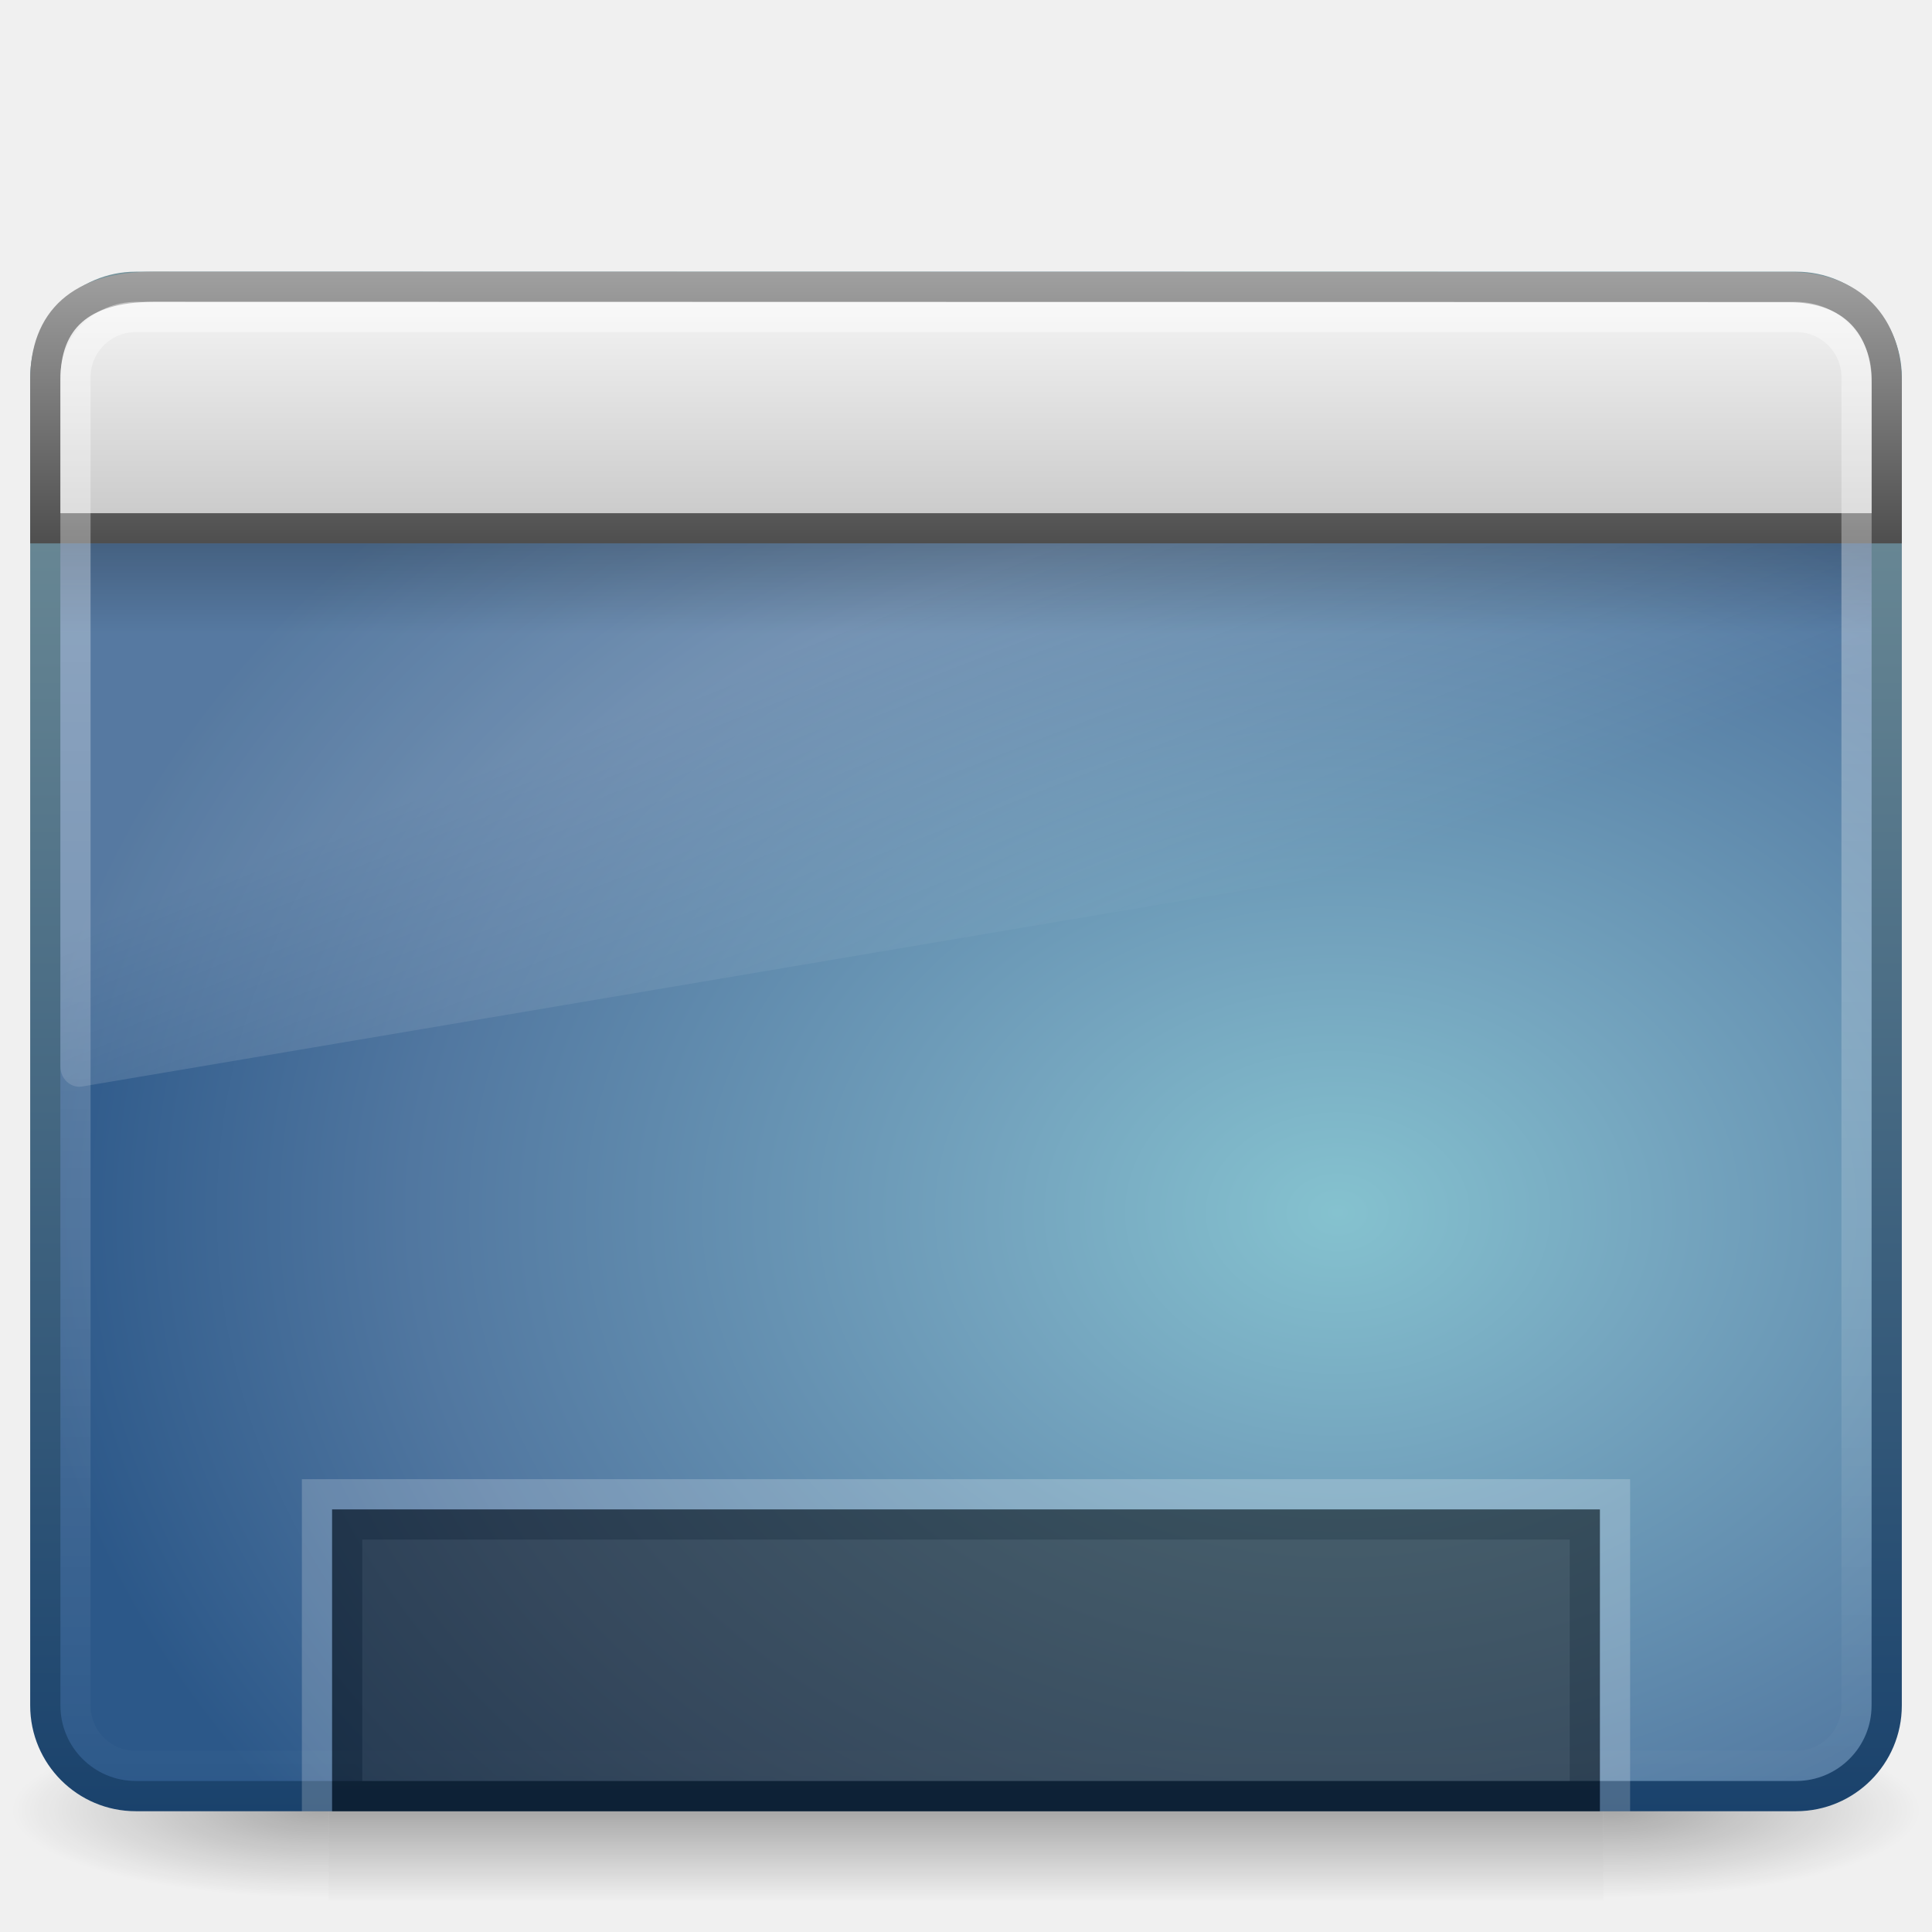
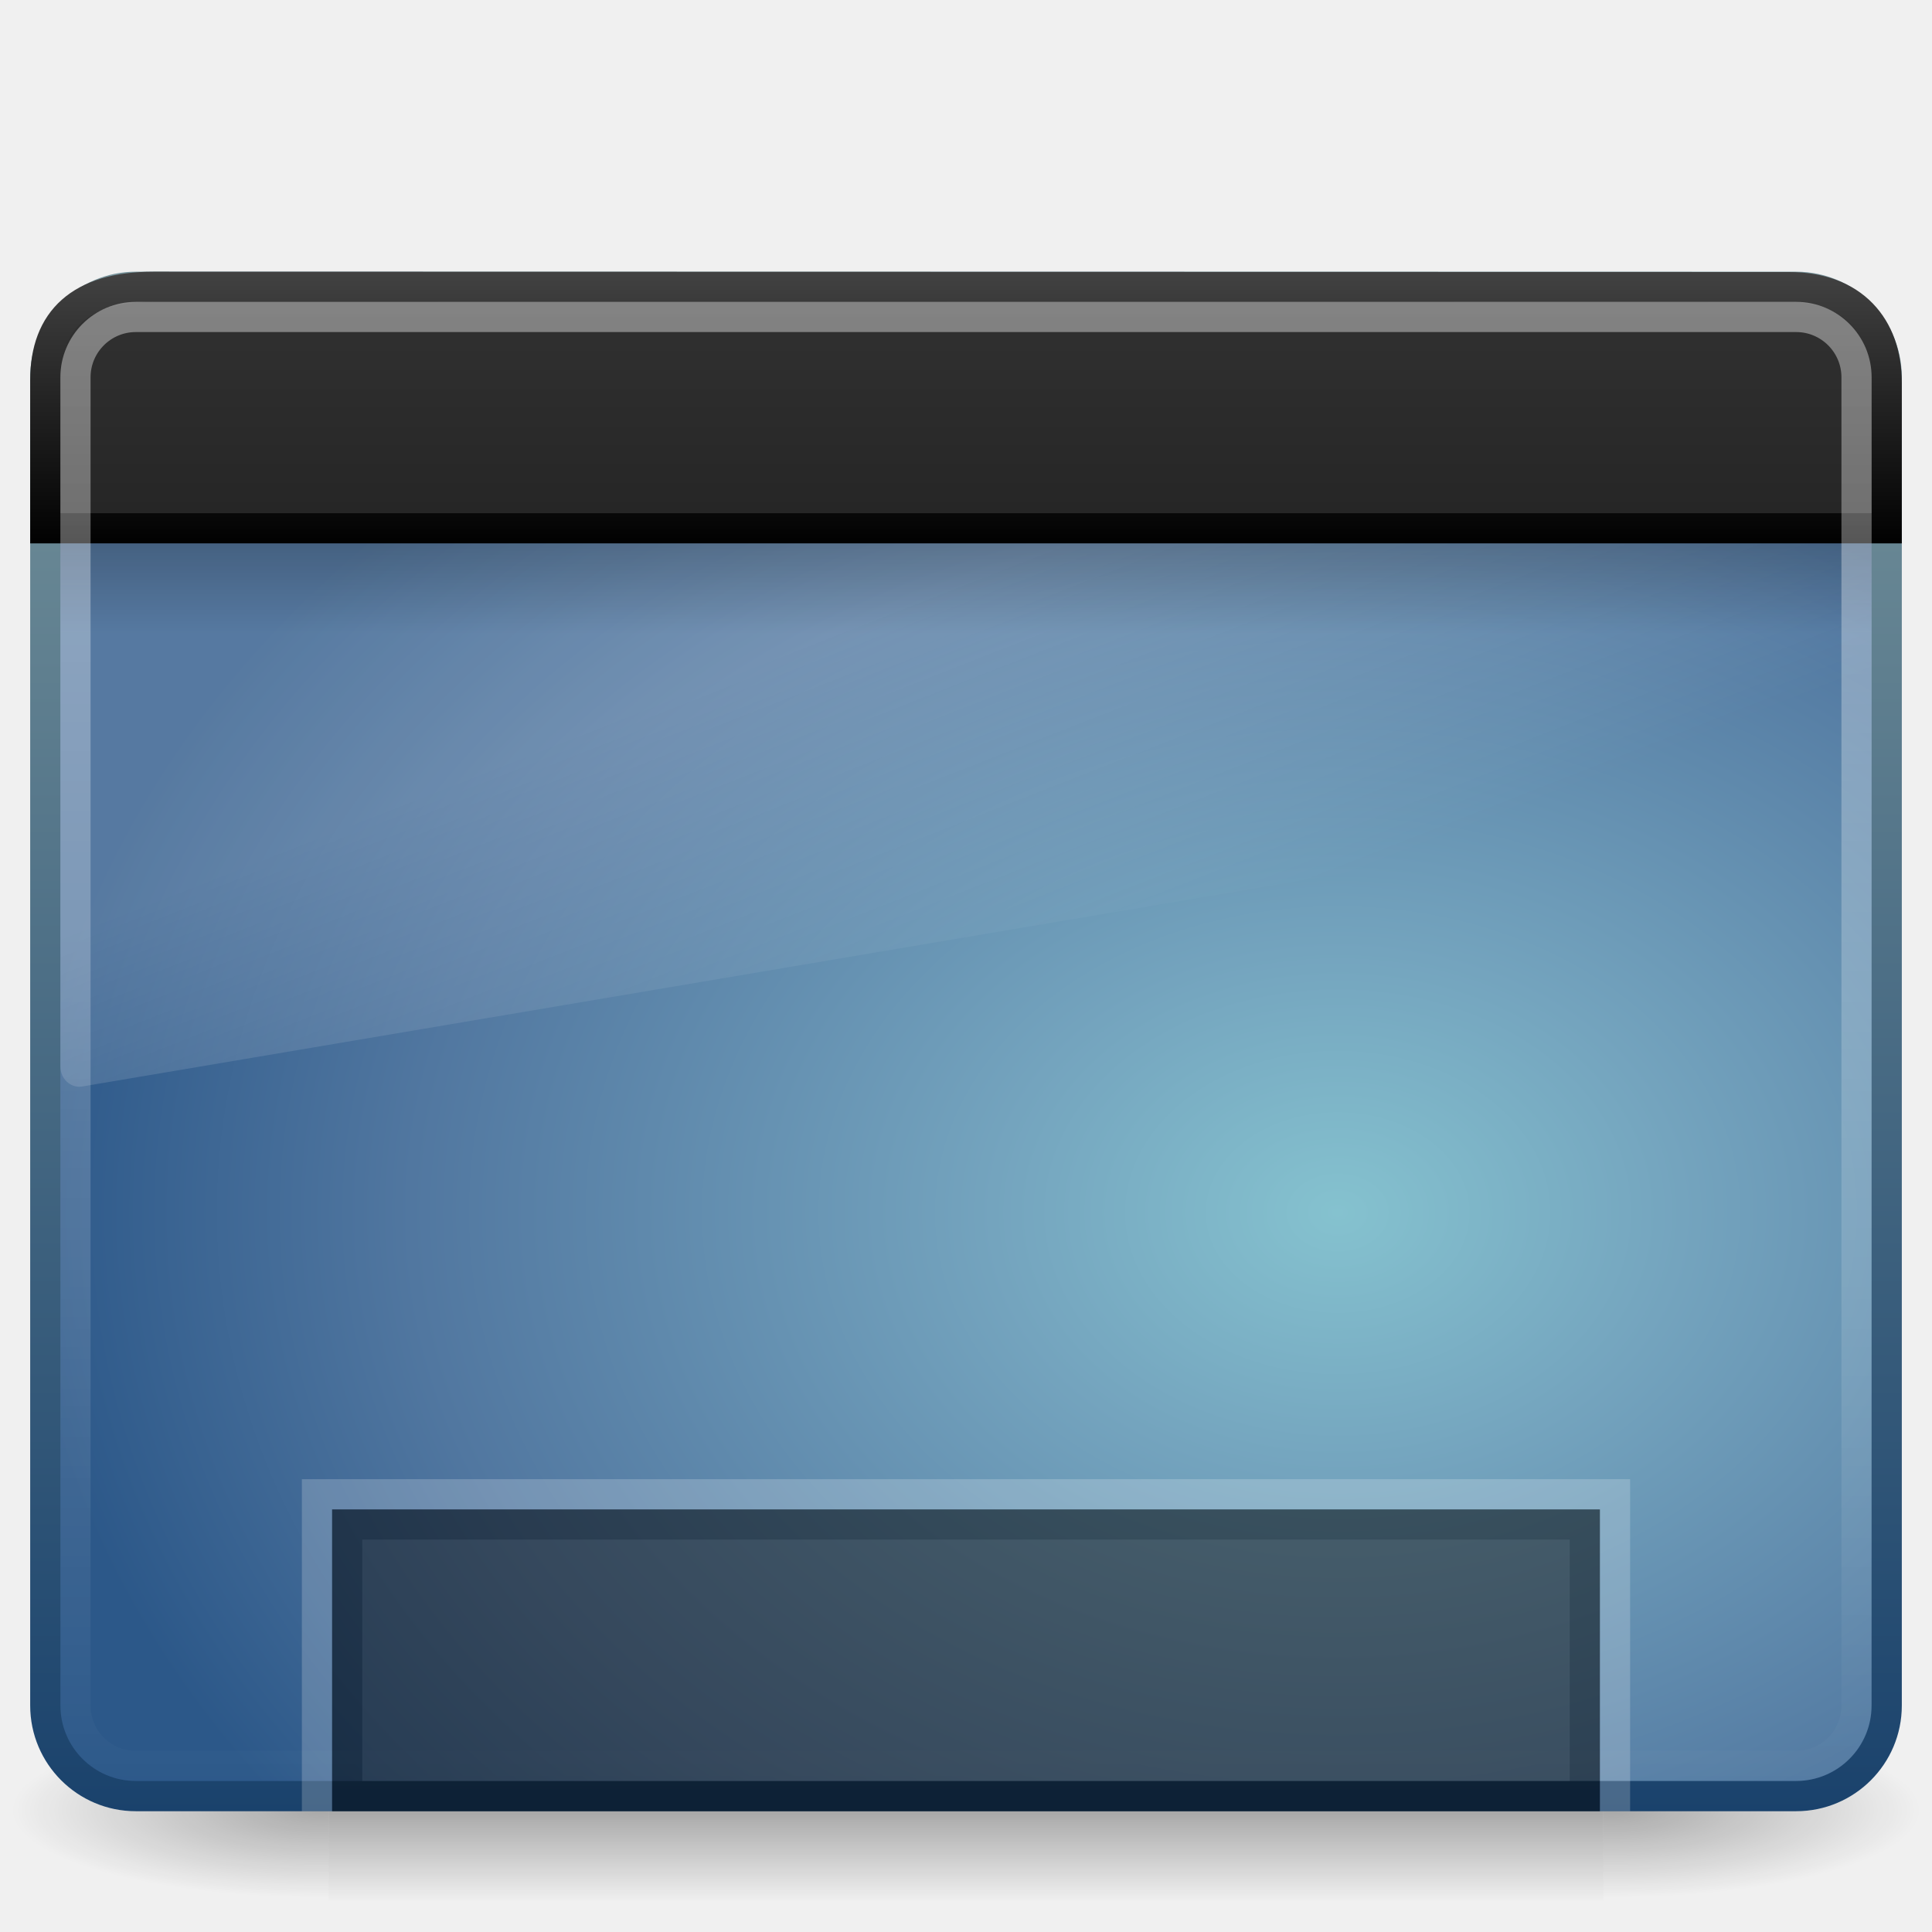
<svg xmlns="http://www.w3.org/2000/svg" xmlns:xlink="http://www.w3.org/1999/xlink" version="1.0" width="64" height="64" id="svg9481">
  <defs id="defs9483">
    <linearGradient id="linearGradient5048-7">
      <stop id="stop5050-5" style="stop-color:#000000;stop-opacity:0" offset="0" />
      <stop id="stop5056-9" style="stop-color:#000000;stop-opacity:1" offset="0.5" />
      <stop id="stop5052-6" style="stop-color:#000000;stop-opacity:0" offset="1" />
    </linearGradient>
    <linearGradient id="linearGradient5060-6">
      <stop id="stop5062-3" style="stop-color:#000000;stop-opacity:1" offset="0" />
      <stop id="stop5064-1" style="stop-color:#000000;stop-opacity:0" offset="1" />
    </linearGradient>
    <linearGradient id="linearGradient3332-412-419-652-471-761-410-156-661-505">
      <stop id="stop8032" style="stop-color:#1a426c;stop-opacity:1" offset="0" />
      <stop id="stop8034" style="stop-color:#78959c;stop-opacity:1" offset="1" />
    </linearGradient>
    <linearGradient id="linearGradient2867-449-88-871-390-598-476-591-434-148-895-534-212-357-729">
      <stop id="stop8022" style="stop-color:#85c2cf;stop-opacity:1" offset="0" />
      <stop id="stop8024" style="stop-color:#74a4be;stop-opacity:1" offset="0.262" />
      <stop id="stop8026" style="stop-color:#5177a0;stop-opacity:1" offset="0.705" />
      <stop id="stop8028" style="stop-color:#2c5889;stop-opacity:1" offset="1" />
    </linearGradient>
    <linearGradient id="linearGradient8265-821-176-38-919-66-249">
      <stop id="stop2687" style="stop-color:#ffffff;stop-opacity:1" offset="0" />
      <stop id="stop2689" style="stop-color:#ffffff;stop-opacity:0" offset="1" />
    </linearGradient>
    <linearGradient id="linearGradient3282">
      <stop id="stop3284" style="stop-color:#000000;stop-opacity:1" offset="0" />
      <stop id="stop3286" style="stop-color:#000000;stop-opacity:0" offset="1" />
    </linearGradient>
    <linearGradient id="linearGradient3958">
      <stop id="stop3960" style="stop-color:#a1a1a1;stop-opacity:1" offset="0" />
      <stop id="stop3962" style="stop-color:#4d4d4d;stop-opacity:1" offset="1" />
    </linearGradient>
    <linearGradient id="linearGradient2446-733-45">
      <stop id="stop3793" style="stop-color:#fafafa;stop-opacity:1" offset="0" />
      <stop id="stop3795" style="stop-color:#c5c5c5;stop-opacity:1" offset="1" />
    </linearGradient>
    <linearGradient id="linearGradient2238">
      <stop id="stop2240" style="stop-color:#ffffff;stop-opacity:1" offset="0" />
      <stop id="stop2242" style="stop-color:#ffffff;stop-opacity:0" offset="1" />
    </linearGradient>
    <linearGradient xlink:href="#linearGradient2238" id="linearGradient2432" gradientUnits="userSpaceOnUse" gradientTransform="matrix(1.30997,0,0,1.229654,0.5591281,6.225316)" x1="12.579" y1="2.914" x2="12.579" y2="43.811" />
-     <linearGradient xlink:href="#linearGradient2446-733-45" id="linearGradient2435" gradientUnits="userSpaceOnUse" gradientTransform="matrix(1.104566,0,0,0.8795917,-3.596186,3.810501)" x1="33.579" y1="5.709" x2="33.579" y2="16.323" />
-     <linearGradient xlink:href="#linearGradient3958" id="linearGradient2437" gradientUnits="userSpaceOnUse" gradientTransform="matrix(1.355556,0,0,1.333476,-0.5333464,-0.5019254)" x1="16.916" y1="7.001" x2="16.916" y2="14" />
+     <linearGradient xlink:href="#linearGradient2446-733-45-3" id="linearGradient2435" gradientUnits="userSpaceOnUse" gradientTransform="matrix(1.104566,0,0,0.8795917,-3.596186,3.810501)" x1="33.579" y1="5.709" x2="33.579" y2="16.323" />
+     <linearGradient xlink:href="#linearGradient3958-9" id="linearGradient2437" gradientUnits="userSpaceOnUse" gradientTransform="matrix(1.355556,0,0,1.333476,-0.5333464,-0.5019254)" x1="16.916" y1="7.001" x2="16.916" y2="14" />
    <linearGradient xlink:href="#linearGradient3282" id="linearGradient2440" gradientUnits="userSpaceOnUse" gradientTransform="matrix(1.304061,0,0,0.7020128,0.7114208,11.51223)" x1="24.683" y1="9.242" x2="24.683" y2="13.523" />
    <linearGradient xlink:href="#linearGradient8265-821-176-38-919-66-249" id="linearGradient2443" gradientUnits="userSpaceOnUse" gradientTransform="matrix(1.306122,0,0,1.393439,0.6530599,1.682908)" x1="16.626" y1="15.298" x2="20.055" y2="24.628" />
    <radialGradient xlink:href="#linearGradient2867-449-88-871-390-598-476-591-434-148-895-534-212-357-729" id="radialGradient2446" gradientUnits="userSpaceOnUse" gradientTransform="matrix(-2.4654702e-8,-1.440088,1.893347,0,48.21968,78.49858)" cx="26.617" cy="-2.064" fx="26.617" fy="-2.064" r="23" />
    <linearGradient xlink:href="#linearGradient3332-412-419-652-471-761-410-156-661-505" id="linearGradient2448" gradientUnits="userSpaceOnUse" gradientTransform="matrix(1.297895,0,0,1.220916,0.8505437,5.182892)" x1="10.014" y1="44.96" x2="10.014" y2="2.876" />
    <radialGradient xlink:href="#linearGradient5060-6" id="radialGradient2451" gradientUnits="userSpaceOnUse" gradientTransform="matrix(-8.7449735e-2,0,0,2.470588e-2,63.58963,47.94164)" cx="605.714" cy="486.648" fx="605.714" fy="486.648" r="117.143" />
    <radialGradient xlink:href="#linearGradient5060-6" id="radialGradient2454" gradientUnits="userSpaceOnUse" gradientTransform="matrix(8.7449735e-2,0,0,2.470588e-2,0.4103793,47.94164)" cx="605.714" cy="486.648" fx="605.714" fy="486.648" r="117.143" />
    <linearGradient xlink:href="#linearGradient5048-7" id="linearGradient2457" gradientUnits="userSpaceOnUse" gradientTransform="matrix(8.7449735e-2,0,0,2.470588e-2,0.3931692,47.94164)" x1="302.857" y1="366.648" x2="302.857" y2="609.505" />
+     <linearGradient xlink:href="#linearGradient2446-733-45-3" id="linearGradient2437-9" gradientUnits="userSpaceOnUse" gradientTransform="matrix(0.8148434,0,0,0.6596233,-2.259471,3.233974)" x1="33.579" y1="5.709" x2="33.579" y2="16.323" />
+     <linearGradient id="linearGradient2446-733-45-3">
+       <stop id="stop3793-3" style="stop-color:#333333;stop-opacity:1;" offset="0" />
+       <stop id="stop3795-7" style="stop-color:#242424;stop-opacity:1;" offset="1" />
+     </linearGradient>
+     <linearGradient xlink:href="#linearGradient3958-9" id="linearGradient2439" gradientUnits="userSpaceOnUse" x1="16.916" y1="7.001" x2="16.916" y2="14" />
+     <linearGradient id="linearGradient3958-9">
+       <stop id="stop3960-5" style="stop-color:#434343;stop-opacity:1;" offset="0" />
+       <stop id="stop3962-5" style="stop-color:#000000;stop-opacity:1;" offset="1" />
+     </linearGradient>
+     <linearGradient y2="16.323" x2="33.579" y1="5.709" x1="33.579" gradientTransform="matrix(0.8148434,0,0,0.6596233,-78.4086,7.766507)" gradientUnits="userSpaceOnUse" id="linearGradient3941" xlink:href="#linearGradient2446-733-45-3" />
+     <linearGradient gradientTransform="translate(-76.14912,4.532533)" y2="14" x2="16.916" y1="7.001" x1="16.916" gradientUnits="userSpaceOnUse" id="linearGradient3943" xlink:href="#linearGradient3958-9" />
  </defs>
  <rect style="opacity:0.3;fill:url(#linearGradient2457);fill-opacity:1;fill-rule:nonzero;stroke:none;stroke-width:1;marker:none;visibility:visible;display:inline;overflow:visible" id="rect2512" y="57" x="10.887" height="6" width="42.226" />
  <path style="opacity:0.3;fill:url(#radialGradient2454);fill-opacity:1;fill-rule:nonzero;stroke:none;stroke-width:1;marker:none;visibility:visible;display:inline;overflow:visible" id="path2514" d="M 53.113,57 C 53.113,57 53.113,63 53.113,63 C 57.616,63.011 64,61.656 64,60 C 64,58.344 58.974,57 53.113,57 z" />
  <path style="opacity:0.3;fill:url(#radialGradient2451);fill-opacity:1;fill-rule:nonzero;stroke:none;stroke-width:1;marker:none;visibility:visible;display:inline;overflow:visible" id="path2516" d="M 10.887,57 C 10.887,57 10.887,63 10.887,63 C 6.384,63.011 0,61.656 0,60 C 0,58.344 5.026,57 10.887,57 z" />
  <rect style="fill:url(#radialGradient2446);fill-opacity:1;fill-rule:evenodd;stroke:url(#linearGradient2448);stroke-width:1.002;stroke-linecap:round;stroke-linejoin:round;stroke-miterlimit:4;stroke-dasharray:none;stroke-dashoffset:0;stroke-opacity:1" id="rect2573" y="9.501" x="1.501" ry="3" rx="3" height="49.997" width="60.998" />
  <path style="opacity:0.2;fill:url(#linearGradient2443);fill-opacity:1;fill-rule:evenodd;stroke:none;stroke-width:1.002;stroke-linecap:round;stroke-linejoin:round;stroke-miterlimit:4;stroke-dasharray:none;stroke-dashoffset:0;stroke-opacity:1" id="path2603" d="M 4.857,10 C 3.279,10 2,11.364 2,13.048 L 2,35.343 C 2.004,35.531 2.081,35.708 2.213,35.832 C 2.344,35.956 2.519,36.016 2.694,35.996 L 61.469,26.068 C 61.772,26.017 61.996,25.741 62,25.415 L 62,13.048 C 62,11.364 60.721,10 59.143,10 L 4.857,10 z" />
  <rect style="opacity:0.2;fill:url(#linearGradient2440);fill-opacity:1;fill-rule:evenodd;stroke:none;stroke-width:1;stroke-linecap:butt;stroke-linejoin:miter;marker:none;marker-start:none;marker-mid:none;marker-end:none;stroke-miterlimit:4;stroke-dasharray:none;stroke-dashoffset:0;stroke-opacity:1;visibility:visible;display:inline;overflow:visible" id="rect1436" y="18" x="2" ry="0" rx="0" height="3" width="60" />
-   <path style="fill:url(#linearGradient2435);fill-opacity:1;fill-rule:evenodd;stroke:url(#linearGradient2437);stroke-width:1;stroke-linecap:butt;stroke-linejoin:miter;marker:none;marker-start:none;marker-mid:none;marker-end:none;stroke-miterlimit:4;stroke-dasharray:none;stroke-dashoffset:0;stroke-opacity:1;visibility:visible;display:inline;overflow:visible" id="rect2311" d="M 5.083,9.5 C 5.083,9.5 59.263,9.511 59.263,9.511 C 61.384,9.511 62.5,10.819 62.5,12.68 C 62.5,12.68 62.5,17.5 62.5,17.5 C 62.5,17.5 1.5,17.5 1.5,17.5 C 1.5,17.5 1.5,12.592 1.5,12.592 C 1.5,10.609 2.655,9.5 5.083,9.5 z" />
+   <path style="fill:url(#linearGradient2435);fill-opacity:1.0;fill-rule:evenodd;stroke:url(#linearGradient2437);stroke-width:1;stroke-linecap:butt;stroke-linejoin:miter;marker:none;marker-start:none;marker-mid:none;marker-end:none;stroke-miterlimit:4;stroke-dasharray:none;stroke-dashoffset:0;stroke-opacity:1;visibility:visible;display:inline;overflow:visible" id="rect2311" d="M 5.083,9.5 C 5.083,9.5 59.263,9.511 59.263,9.511 C 61.384,9.511 62.5,10.819 62.5,12.68 C 62.5,12.68 62.5,17.5 62.5,17.5 C 62.5,17.5 1.5,17.5 1.5,17.5 C 1.5,17.5 1.5,12.592 1.5,12.592 C 1.5,10.609 2.655,9.5 5.083,9.5 z" />
  <rect style="opacity:0.4;fill:none;fill-opacity:1;fill-rule:evenodd;stroke:url(#linearGradient2432);stroke-width:1;stroke-linecap:round;stroke-linejoin:round;stroke-miterlimit:4;stroke-dasharray:none;stroke-dashoffset:0;stroke-opacity:1" id="rect2601" y="10.5" x="2.5" ry="2" rx="2" height="48" width="59" />
  <rect style="opacity:0.5;fill:#1a1a1a;fill-opacity:1;fill-rule:nonzero;stroke:#000000;stroke-width:1;stroke-linecap:butt;stroke-linejoin:miter;marker:none;marker-start:none;marker-mid:none;marker-end:none;stroke-miterlimit:4;stroke-dasharray:none;stroke-dashoffset:0;stroke-opacity:1;visibility:visible;display:inline;overflow:visible;enable-background:accumulate" id="rect9439" y="50.5" x="11.5" ry="0" rx="0" height="9" width="41" />
  <path style="opacity:0.2;fill:none;fill-opacity:1;fill-rule:nonzero;stroke:#ffffff;stroke-width:1;stroke-linecap:butt;stroke-linejoin:miter;marker:none;marker-start:none;marker-mid:none;marker-end:none;stroke-miterlimit:4;stroke-dasharray:none;stroke-dashoffset:0;stroke-opacity:1;visibility:visible;display:inline;overflow:visible;enable-background:accumulate" d="M 10.5,60 C 10.5,60 10.5,49.5 10.5,49.5 C 10.5,49.5 53.5,49.5 53.5,49.5 C 53.5,49.5 53.5,60 53.5,60" id="rect2459" />
</svg>
